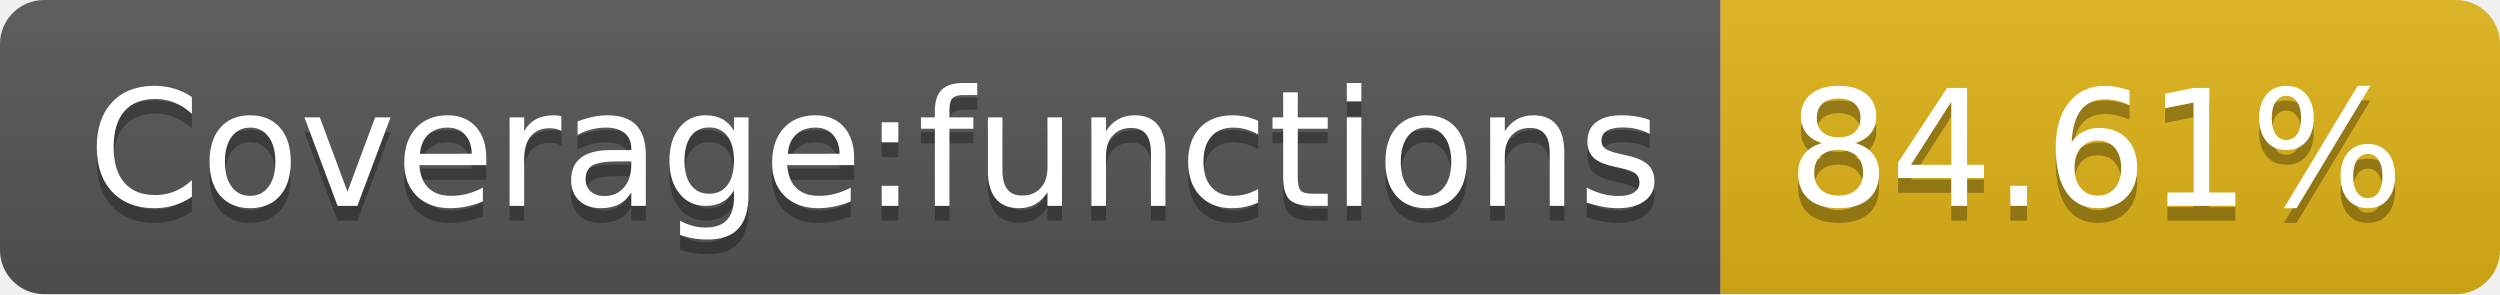
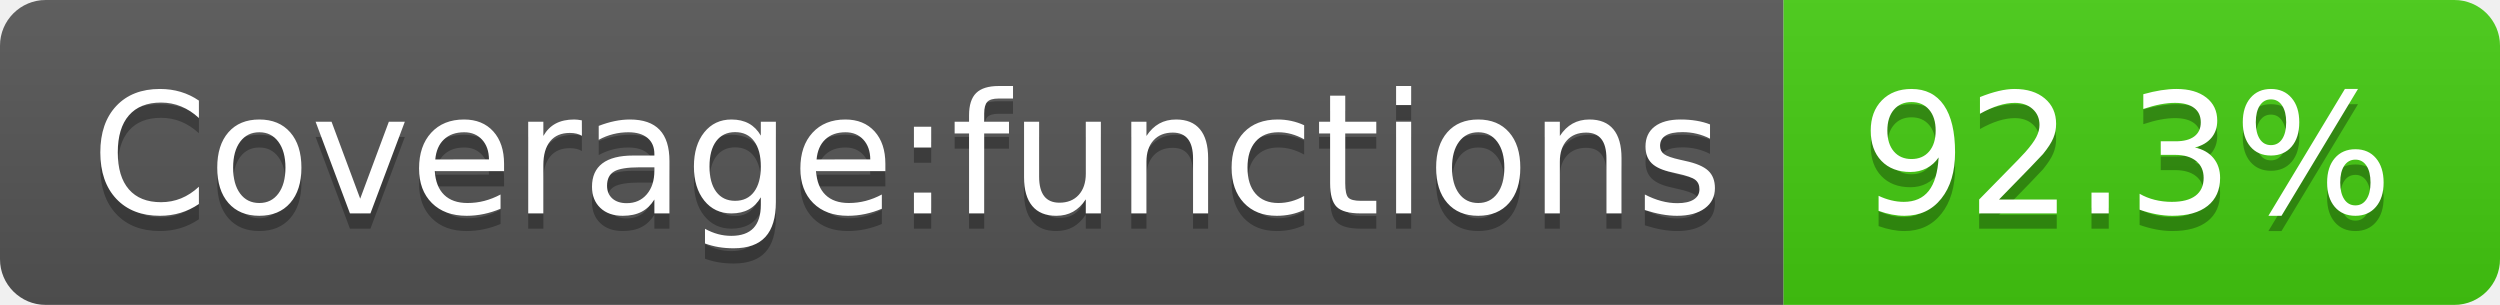
- <svg xmlns="http://www.w3.org/2000/svg" width="170" height="20" role="img" aria-label="Coverage:functions: 84.61%">
+ <svg xmlns="http://www.w3.org/2000/svg" width="164" height="20" role="img" aria-label="Coverage:functions: 92.3%">
  <linearGradient id="s" x2="0" y2="100%">
    <stop offset="0" stop-color="#bbb" stop-opacity=".1" />
    <stop offset="1" stop-opacity=".1" />
  </linearGradient>
  <clipPath id="r">
-     <rect width="170" height="20" rx="3" fill="#fff" />
+     <rect width="164" height="20" rx="3" fill="#fff" />
  </clipPath>
  <g clip-path="url(#r)">
    <rect width="117" height="20" fill="#555" />
-     <rect x="117" width="53" height="20" fill="#dfb317" />
-     <rect width="170" height="20" fill="url(#s)" />
+     <rect x="117" width="47" height="20" fill="#4c1" />
+     <rect width="164" height="20" fill="url(#s)" />
  </g>
  <g fill="#fff" text-anchor="middle" font-family="Verdana,Geneva,DejaVu Sans,sans-serif" text-rendering="geometricPrecision" font-size="110">
    <text aria-hidden="true" x="595" y="150" fill="#010101" fill-opacity=".3" transform="scale(.1)" textLength="1070">Coverage:functions</text>
    <text x="595" y="140" transform="scale(.1)" fill="#fff" textLength="1070">Coverage:functions</text>
-     <text aria-hidden="true" x="1425" y="150" fill="#010101" fill-opacity=".3" transform="scale(.1)" textLength="430">84.61%</text>
-     <text x="1425" y="140" transform="scale(.1)" fill="#fff" textLength="430">84.61%</text>
+     <text aria-hidden="true" x="1395" y="150" fill="#010101" fill-opacity=".3" transform="scale(.1)" textLength="370">92.3%</text>
+     <text x="1395" y="140" transform="scale(.1)" fill="#fff" textLength="370">92.3%</text>
  </g>
</svg>
